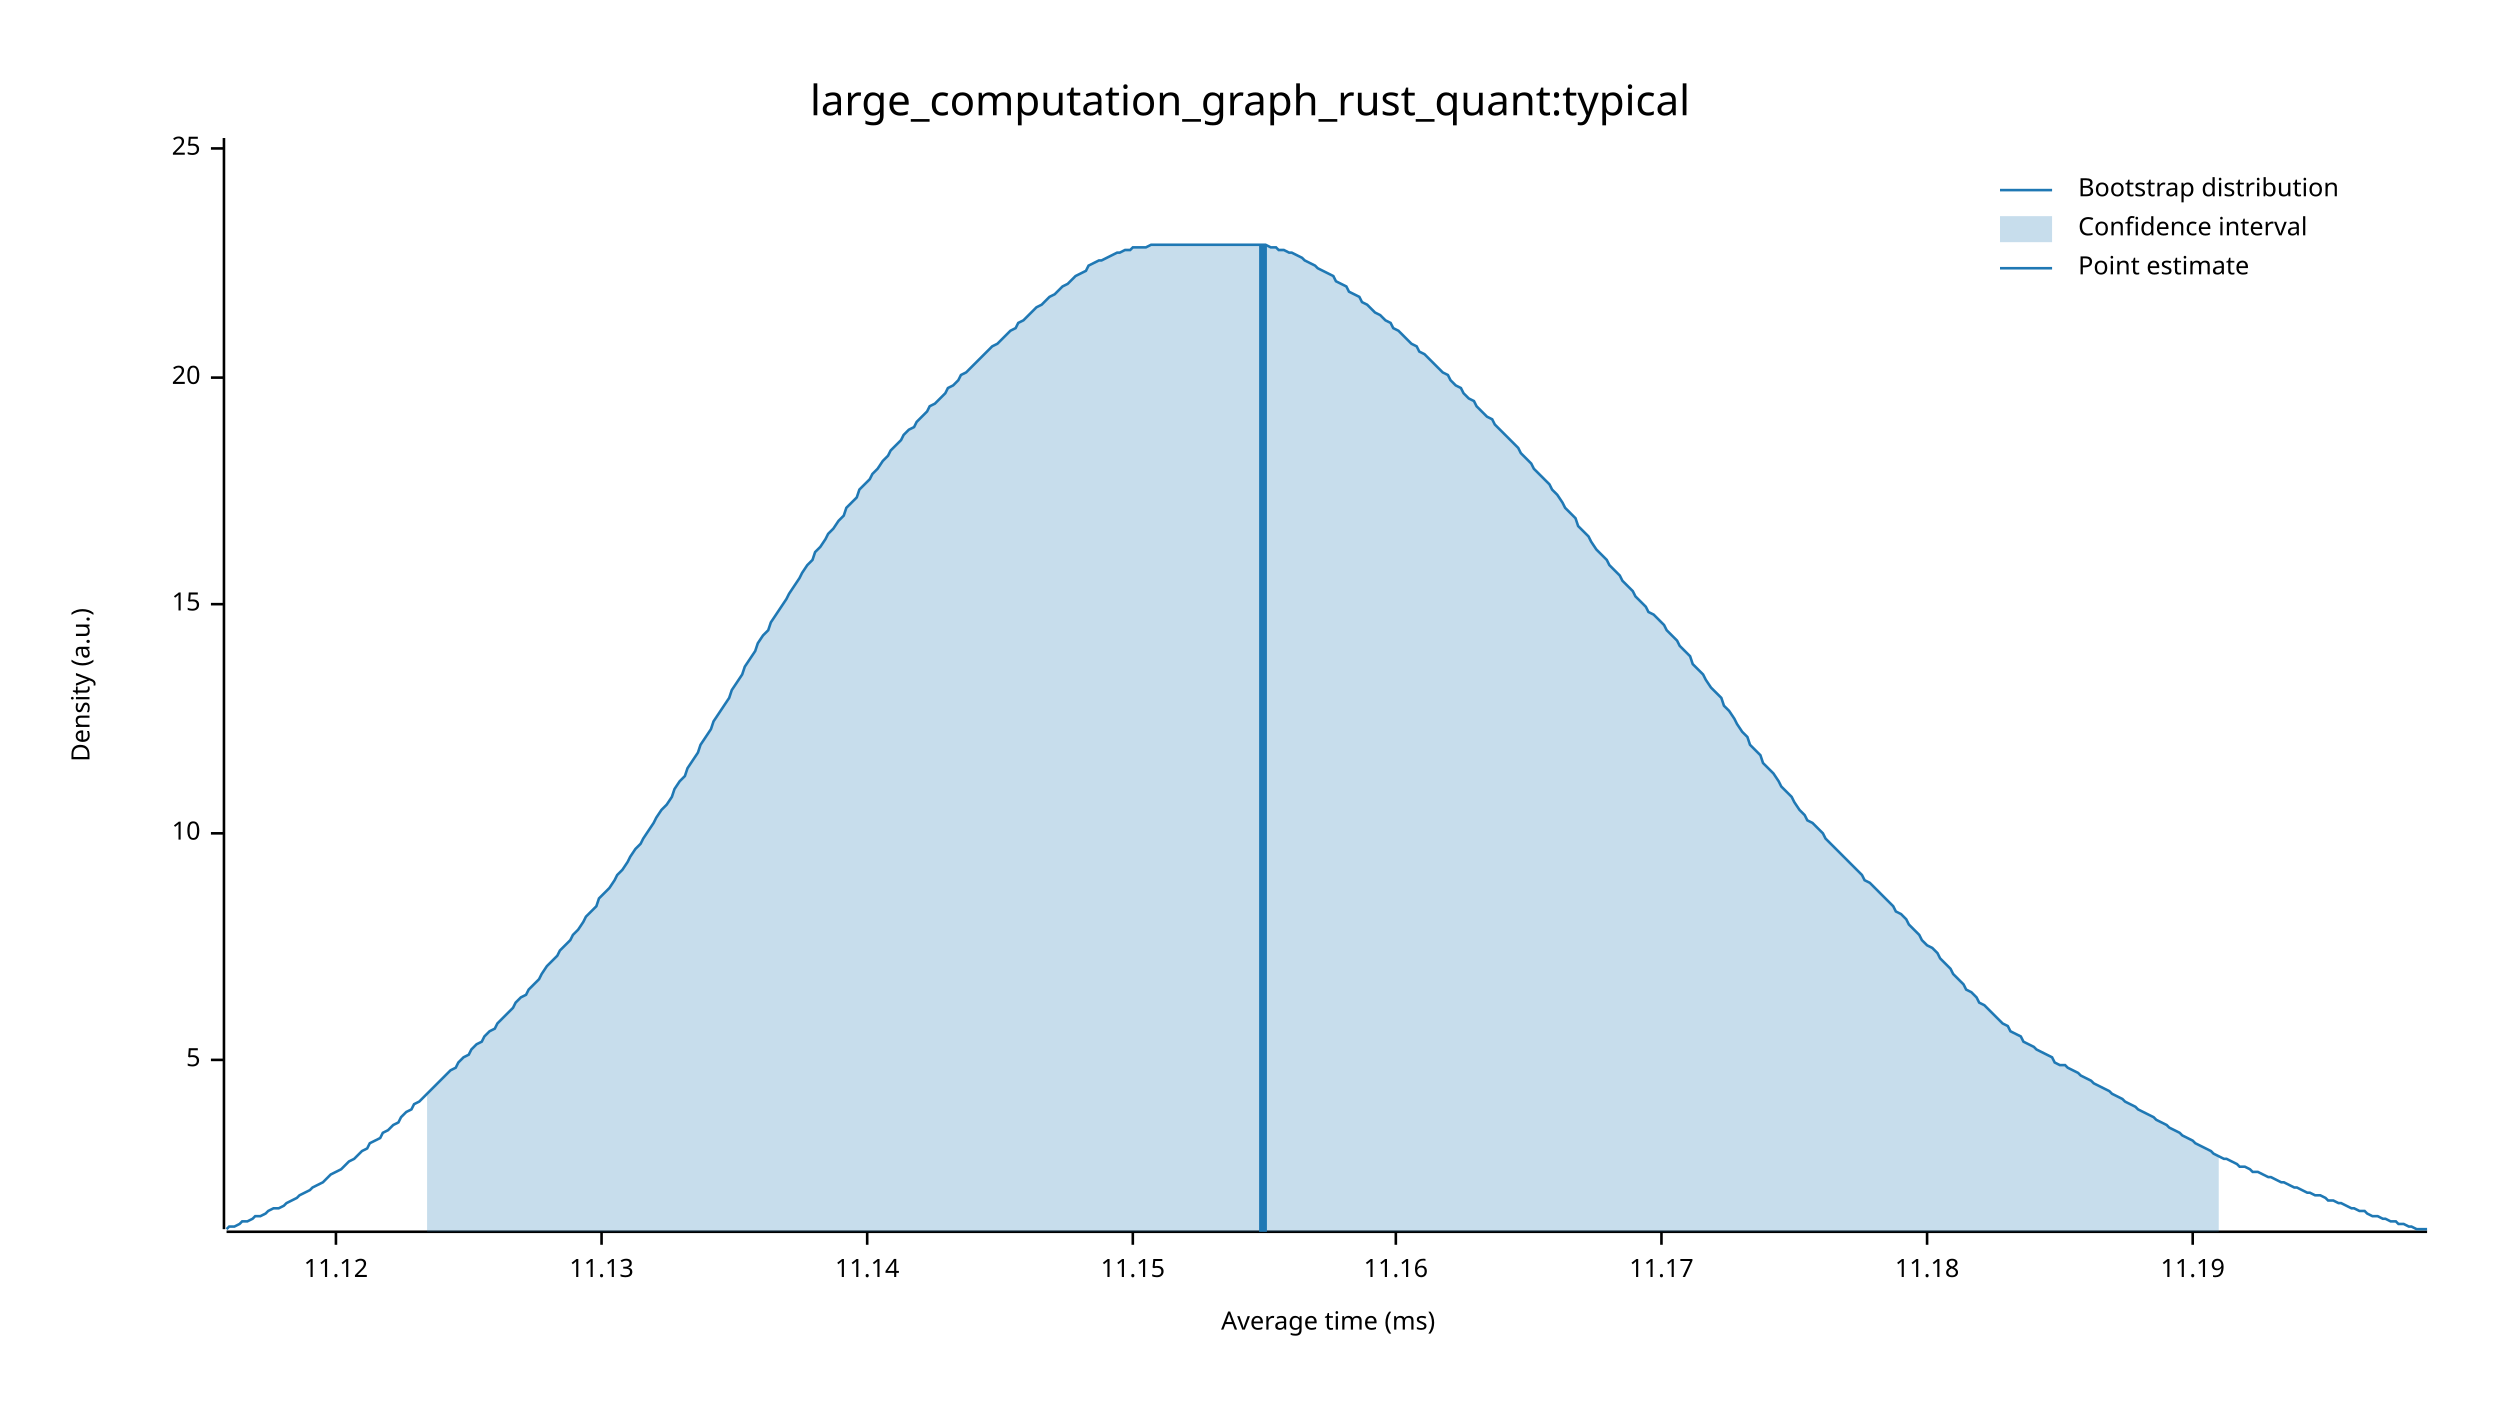
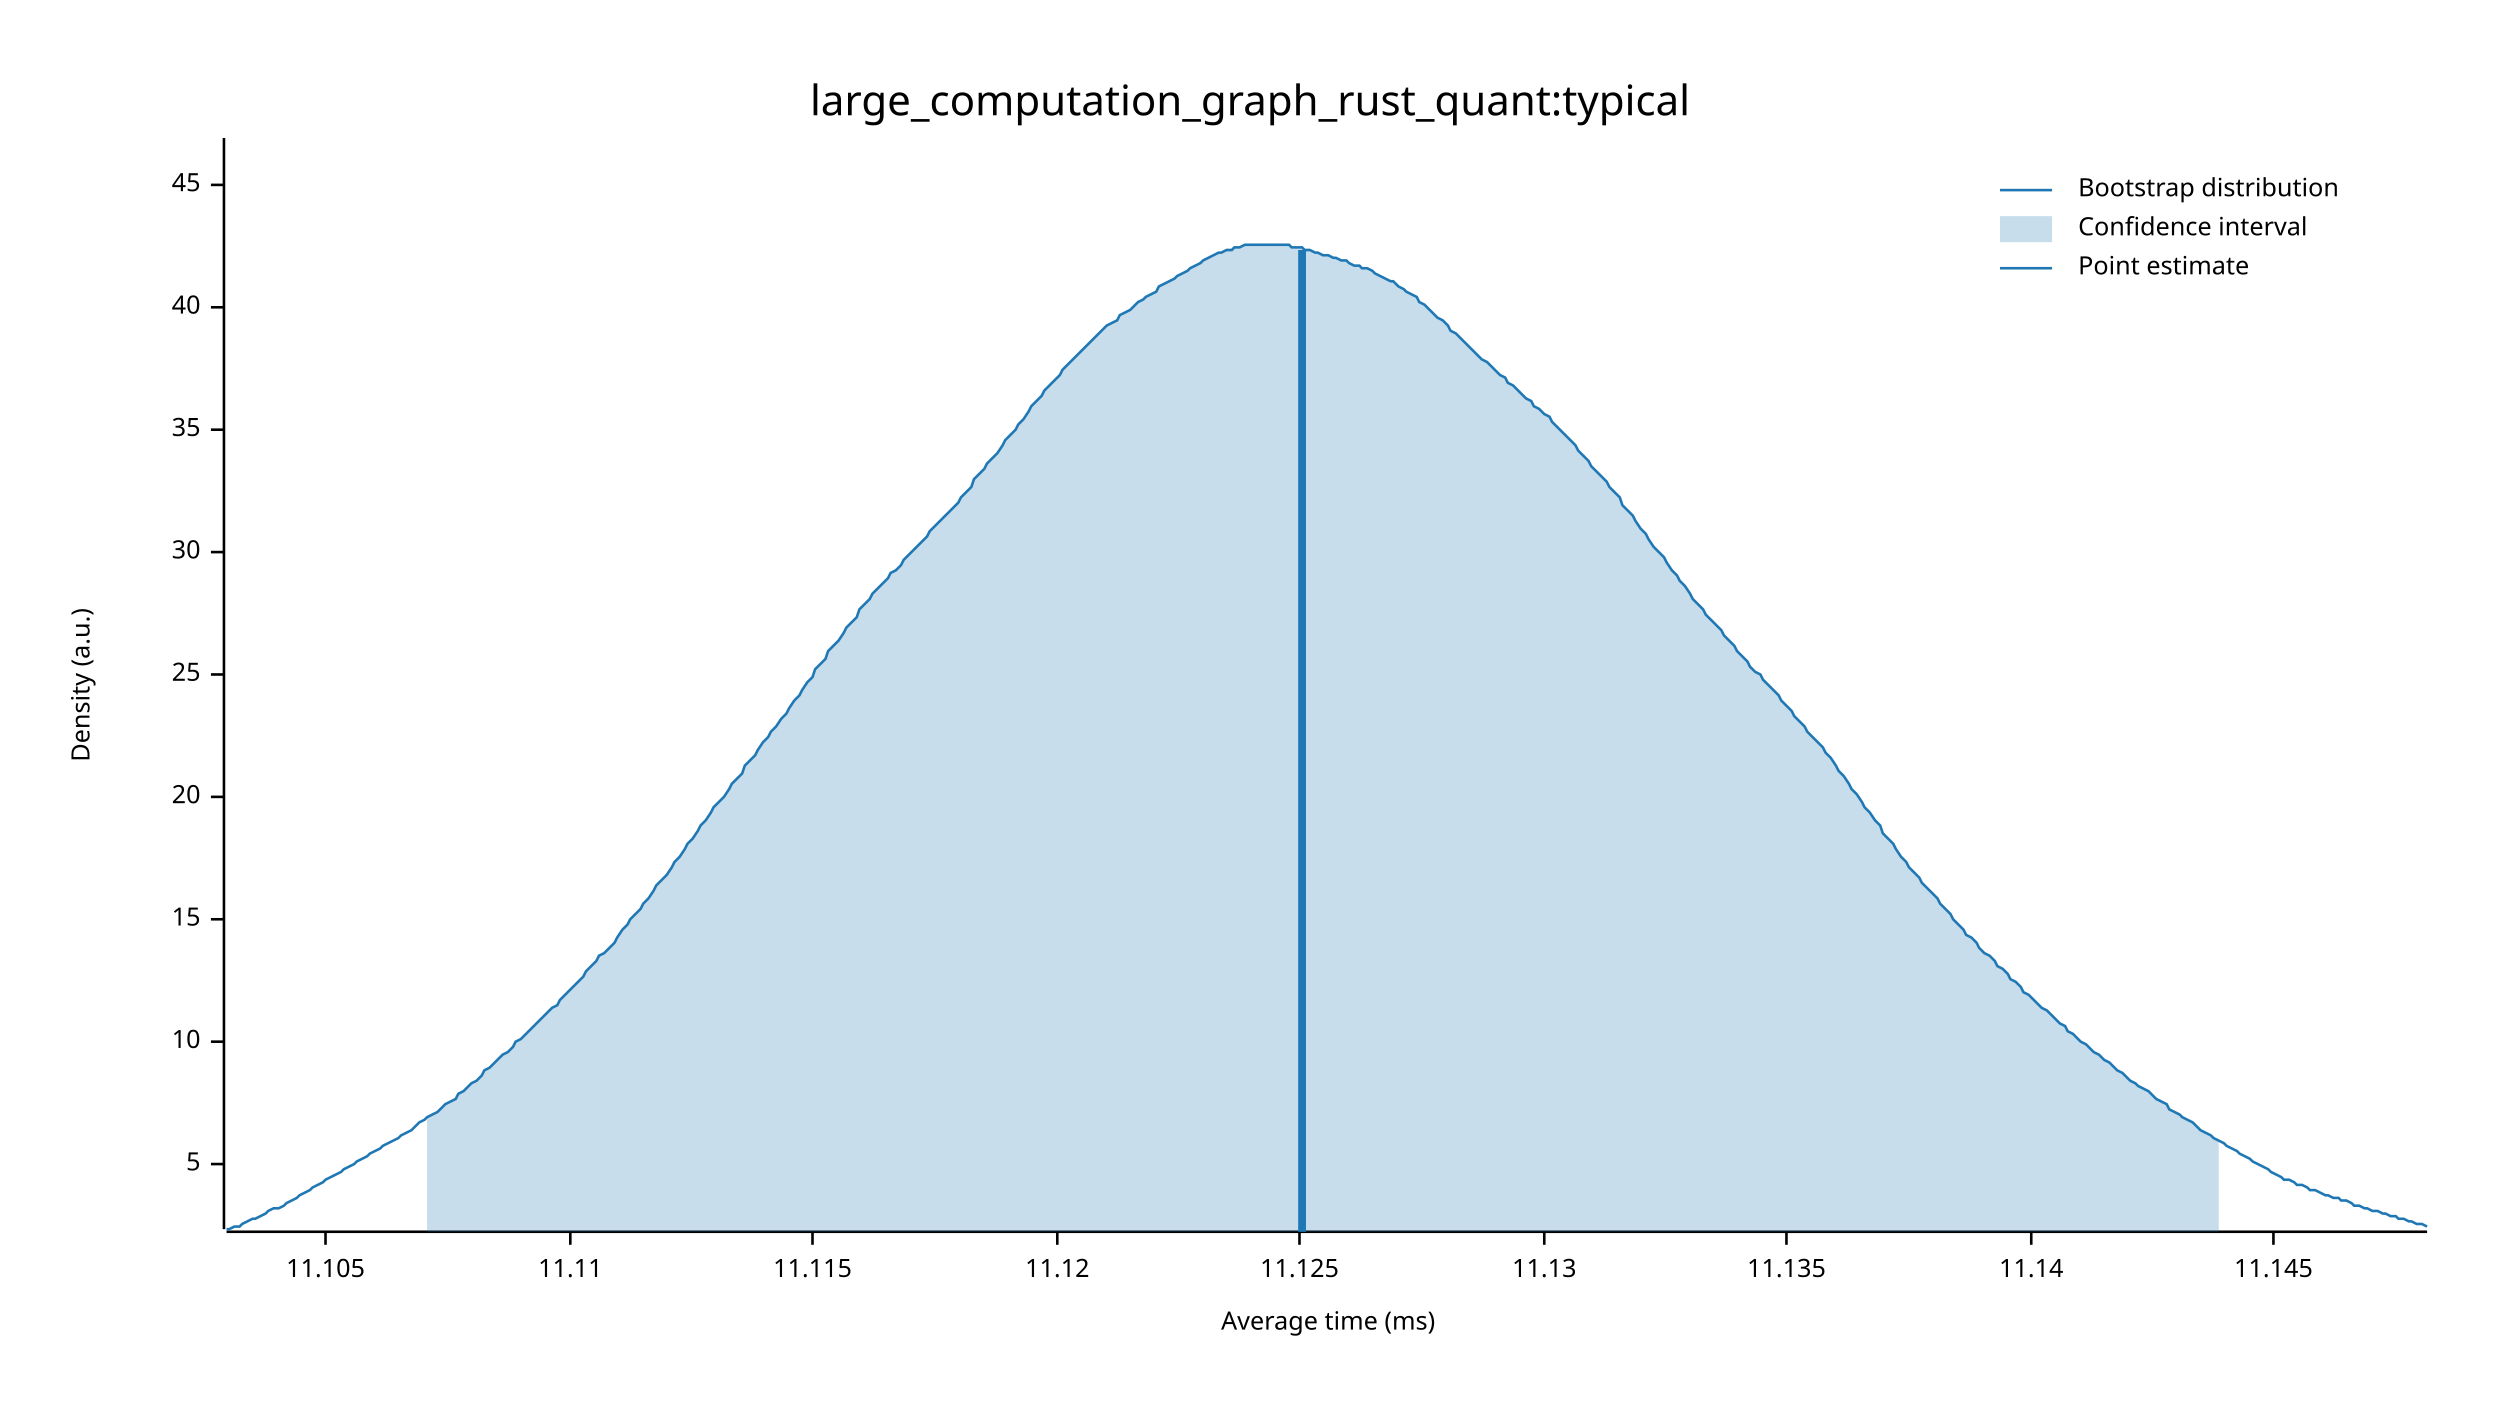
<svg xmlns="http://www.w3.org/2000/svg" width="960" height="540" viewBox="0 0 960 540">
  <text x="480" y="32" dy="0.76em" text-anchor="middle" font-family="sans-serif" font-size="16.129" opacity="1" fill="#000000">
large_computation_graph_rust_quant:typical
</text>
  <text x="27" y="263" dy="0.76em" text-anchor="middle" font-family="sans-serif" font-size="9.677" opacity="1" fill="#000000" transform="rotate(270, 27, 263)">
Density (a.u.)
</text>
  <text x="510" y="513" dy="-0.5ex" text-anchor="middle" font-family="sans-serif" font-size="9.677" opacity="1" fill="#000000">
Average time (ms)
</text>
  <polyline fill="none" opacity="1" stroke="#000000" stroke-width="1" points="86,53 86,472 " />
-   <text x="77" y="407" dy="0.5ex" text-anchor="end" font-family="sans-serif" font-size="9.677" opacity="1" fill="#000000">
+   <text x="77" y="447" dy="0.5ex" text-anchor="end" font-family="sans-serif" font-size="9.677" opacity="1" fill="#000000">
5
</text>
-   <polyline fill="none" opacity="1" stroke="#000000" stroke-width="1" points="81,407 86,407 " />
-   <text x="77" y="320" dy="0.5ex" text-anchor="end" font-family="sans-serif" font-size="9.677" opacity="1" fill="#000000">
+   <polyline fill="none" opacity="1" stroke="#000000" stroke-width="1" points="81,447 86,447 " />
+   <text x="77" y="400" dy="0.5ex" text-anchor="end" font-family="sans-serif" font-size="9.677" opacity="1" fill="#000000">
10
</text>
-   <polyline fill="none" opacity="1" stroke="#000000" stroke-width="1" points="81,320 86,320 " />
-   <text x="77" y="232" dy="0.5ex" text-anchor="end" font-family="sans-serif" font-size="9.677" opacity="1" fill="#000000">
+   <polyline fill="none" opacity="1" stroke="#000000" stroke-width="1" points="81,400 86,400 " />
+   <text x="77" y="353" dy="0.5ex" text-anchor="end" font-family="sans-serif" font-size="9.677" opacity="1" fill="#000000">
15
</text>
-   <polyline fill="none" opacity="1" stroke="#000000" stroke-width="1" points="81,232 86,232 " />
-   <text x="77" y="145" dy="0.5ex" text-anchor="end" font-family="sans-serif" font-size="9.677" opacity="1" fill="#000000">
+   <polyline fill="none" opacity="1" stroke="#000000" stroke-width="1" points="81,353 86,353 " />
+   <text x="77" y="306" dy="0.5ex" text-anchor="end" font-family="sans-serif" font-size="9.677" opacity="1" fill="#000000">
20
</text>
-   <polyline fill="none" opacity="1" stroke="#000000" stroke-width="1" points="81,145 86,145 " />
-   <text x="77" y="57" dy="0.5ex" text-anchor="end" font-family="sans-serif" font-size="9.677" opacity="1" fill="#000000">
+   <polyline fill="none" opacity="1" stroke="#000000" stroke-width="1" points="81,306 86,306 " />
+   <text x="77" y="259" dy="0.5ex" text-anchor="end" font-family="sans-serif" font-size="9.677" opacity="1" fill="#000000">
25
</text>
-   <polyline fill="none" opacity="1" stroke="#000000" stroke-width="1" points="81,57 86,57 " />
+   <polyline fill="none" opacity="1" stroke="#000000" stroke-width="1" points="81,259 86,259 " />
+   <text x="77" y="212" dy="0.5ex" text-anchor="end" font-family="sans-serif" font-size="9.677" opacity="1" fill="#000000">
+ 30
+ </text>
+   <polyline fill="none" opacity="1" stroke="#000000" stroke-width="1" points="81,212 86,212 " />
+   <text x="77" y="165" dy="0.5ex" text-anchor="end" font-family="sans-serif" font-size="9.677" opacity="1" fill="#000000">
+ 35
+ </text>
+   <polyline fill="none" opacity="1" stroke="#000000" stroke-width="1" points="81,165 86,165 " />
+   <text x="77" y="118" dy="0.5ex" text-anchor="end" font-family="sans-serif" font-size="9.677" opacity="1" fill="#000000">
+ 40
+ </text>
+   <polyline fill="none" opacity="1" stroke="#000000" stroke-width="1" points="81,118 86,118 " />
+   <text x="77" y="71" dy="0.5ex" text-anchor="end" font-family="sans-serif" font-size="9.677" opacity="1" fill="#000000">
+ 45
+ </text>
+   <polyline fill="none" opacity="1" stroke="#000000" stroke-width="1" points="81,71 86,71 " />
  <polyline fill="none" opacity="1" stroke="#000000" stroke-width="1" points="87,473 932,473 " />
-   <text x="129" y="483" dy="0.76em" text-anchor="middle" font-family="sans-serif" font-size="9.677" opacity="1" fill="#000000">
+   <text x="125" y="483" dy="0.76em" text-anchor="middle" font-family="sans-serif" font-size="9.677" opacity="1" fill="#000000">
+ 11.105
+ </text>
+   <polyline fill="none" opacity="1" stroke="#000000" stroke-width="1" points="125,473 125,478 " />
+   <text x="219" y="483" dy="0.76em" text-anchor="middle" font-family="sans-serif" font-size="9.677" opacity="1" fill="#000000">
+ 11.11
+ </text>
+   <polyline fill="none" opacity="1" stroke="#000000" stroke-width="1" points="219,473 219,478 " />
+   <text x="312" y="483" dy="0.76em" text-anchor="middle" font-family="sans-serif" font-size="9.677" opacity="1" fill="#000000">
+ 11.115
+ </text>
+   <polyline fill="none" opacity="1" stroke="#000000" stroke-width="1" points="312,473 312,478 " />
+   <text x="406" y="483" dy="0.76em" text-anchor="middle" font-family="sans-serif" font-size="9.677" opacity="1" fill="#000000">
11.12
</text>
-   <polyline fill="none" opacity="1" stroke="#000000" stroke-width="1" points="129,473 129,478 " />
-   <text x="231" y="483" dy="0.76em" text-anchor="middle" font-family="sans-serif" font-size="9.677" opacity="1" fill="#000000">
+   <polyline fill="none" opacity="1" stroke="#000000" stroke-width="1" points="406,473 406,478 " />
+   <text x="499" y="483" dy="0.76em" text-anchor="middle" font-family="sans-serif" font-size="9.677" opacity="1" fill="#000000">
+ 11.125
+ </text>
+   <polyline fill="none" opacity="1" stroke="#000000" stroke-width="1" points="499,473 499,478 " />
+   <text x="593" y="483" dy="0.76em" text-anchor="middle" font-family="sans-serif" font-size="9.677" opacity="1" fill="#000000">
11.13
</text>
-   <polyline fill="none" opacity="1" stroke="#000000" stroke-width="1" points="231,473 231,478 " />
-   <text x="333" y="483" dy="0.76em" text-anchor="middle" font-family="sans-serif" font-size="9.677" opacity="1" fill="#000000">
+   <polyline fill="none" opacity="1" stroke="#000000" stroke-width="1" points="593,473 593,478 " />
+   <text x="686" y="483" dy="0.76em" text-anchor="middle" font-family="sans-serif" font-size="9.677" opacity="1" fill="#000000">
+ 11.135
+ </text>
+   <polyline fill="none" opacity="1" stroke="#000000" stroke-width="1" points="686,473 686,478 " />
+   <text x="780" y="483" dy="0.76em" text-anchor="middle" font-family="sans-serif" font-size="9.677" opacity="1" fill="#000000">
11.14
</text>
-   <polyline fill="none" opacity="1" stroke="#000000" stroke-width="1" points="333,473 333,478 " />
-   <text x="435" y="483" dy="0.76em" text-anchor="middle" font-family="sans-serif" font-size="9.677" opacity="1" fill="#000000">
- 11.15
+   <polyline fill="none" opacity="1" stroke="#000000" stroke-width="1" points="780,473 780,478 " />
+   <text x="873" y="483" dy="0.76em" text-anchor="middle" font-family="sans-serif" font-size="9.677" opacity="1" fill="#000000">
+ 11.145
</text>
-   <polyline fill="none" opacity="1" stroke="#000000" stroke-width="1" points="435,473 435,478 " />
-   <text x="536" y="483" dy="0.76em" text-anchor="middle" font-family="sans-serif" font-size="9.677" opacity="1" fill="#000000">
- 11.16
- </text>
-   <polyline fill="none" opacity="1" stroke="#000000" stroke-width="1" points="536,473 536,478 " />
-   <text x="638" y="483" dy="0.76em" text-anchor="middle" font-family="sans-serif" font-size="9.677" opacity="1" fill="#000000">
- 11.17
- </text>
-   <polyline fill="none" opacity="1" stroke="#000000" stroke-width="1" points="638,473 638,478 " />
-   <text x="740" y="483" dy="0.76em" text-anchor="middle" font-family="sans-serif" font-size="9.677" opacity="1" fill="#000000">
- 11.18
- </text>
-   <polyline fill="none" opacity="1" stroke="#000000" stroke-width="1" points="740,473 740,478 " />
-   <text x="842" y="483" dy="0.76em" text-anchor="middle" font-family="sans-serif" font-size="9.677" opacity="1" fill="#000000">
- 11.19
- </text>
-   <polyline fill="none" opacity="1" stroke="#000000" stroke-width="1" points="842,473 842,478 " />
-   <polyline fill="none" opacity="1" stroke="#1F78B4" stroke-width="1" points="87,472 88,471 90,471 92,470 93,469 95,469 97,468 98,467 100,467 102,466 103,465 105,464 107,464 109,463 110,462 112,461 114,460 115,459 117,458 119,457 120,456 122,455 124,454 125,453 127,451 129,450 131,449 132,448 134,446 136,445 137,444 139,442 141,441 142,439 144,438 146,437 147,435 149,434 151,432 153,431 154,429 156,427 158,426 159,424 161,423 163,421 164,420 166,418 168,416 169,415 171,413 173,411 175,410 176,408 178,406 180,405 181,403 183,401 185,400 186,398 188,396 190,395 191,393 193,391 195,389 197,387 198,385 200,383 202,382 203,380 205,378 207,376 208,374 210,371 212,369 214,367 215,365 217,363 219,361 220,359 222,357 224,354 225,352 227,350 229,348 230,345 232,343 234,341 236,338 237,336 239,334 241,331 242,329 244,326 246,324 247,322 249,319 251,316 252,314 254,311 256,309 258,306 259,303 261,300 263,298 264,295 266,292 268,289 269,286 271,283 273,280 274,277 276,274 278,271 280,268 281,265 283,262 285,259 286,256 288,253 290,250 291,247 293,244 295,242 296,239 298,236 300,233 302,230 303,228 305,225 307,222 308,220 310,217 312,215 313,212 315,210 317,207 318,205 320,203 322,200 324,198 325,195 327,193 329,191 330,188 332,186 334,184 335,182 337,180 339,177 341,175 342,173 344,171 346,169 347,167 349,165 351,164 352,162 354,160 356,158 357,156 359,155 361,153 363,151 364,149 366,148 368,146 369,144 371,143 373,141 374,140 376,138 378,136 379,135 381,133 383,132 385,130 386,129 388,127 390,126 391,124 393,123 395,121 396,120 398,118 400,117 401,116 403,114 405,113 407,111 408,110 410,109 412,107 413,106 415,105 417,104 418,102 420,101 422,100 423,100 425,99 427,98 429,97 430,97 432,96 434,96 435,95 437,95 439,95 440,95 442,94 444,94 445,94 447,94 449,94 451,94 452,94 454,94 456,94 457,94 459,94 461,94 462,94 464,94 466,94 468,94 469,94 471,94 473,94 474,94 476,94 478,94 479,94 481,94 483,94 484,94 486,94 488,95 490,95 491,96 493,96 495,97 496,97 498,98 500,99 501,100 503,101 505,102 506,103 508,104 510,105 512,106 513,108 515,109 517,110 518,112 520,113 522,114 523,116 525,117 527,119 528,120 530,121 532,123 534,124 535,126 537,127 539,129 540,130 542,132 544,133 545,135 547,136 549,138 550,139 552,141 554,143 556,144 557,146 559,148 561,149 562,151 564,153 566,154 567,156 569,158 571,160 573,161 574,163 576,165 578,167 579,168 581,170 583,172 584,174 586,176 588,178 589,180 591,182 593,184 595,186 596,188 598,190 600,193 601,195 603,197 605,199 606,202 608,204 610,206 611,208 613,211 615,213 617,215 618,217 620,219 622,221 623,223 625,225 627,227 628,229 630,231 632,233 633,235 635,236 637,238 639,240 640,242 642,244 644,246 645,248 647,250 649,252 650,255 652,257 654,259 655,261 657,264 659,266 661,268 662,271 664,273 666,276 667,278 669,281 671,283 672,286 674,288 676,290 677,293 679,295 681,297 683,300 684,302 686,304 688,306 689,308 691,311 693,313 694,315 696,316 698,318 700,320 701,322 703,324 705,326 706,327 708,329 710,331 711,332 713,334 715,336 716,338 718,339 720,341 722,343 723,344 725,346 727,348 728,350 730,351 732,353 733,355 735,357 737,359 738,361 740,363 742,364 744,366 745,368 747,370 749,372 750,374 752,376 754,378 755,380 757,381 759,383 760,385 762,386 764,388 766,390 767,391 769,393 771,394 772,396 774,397 776,398 777,400 779,401 781,402 782,403 784,404 786,405 788,406 789,408 791,409 793,409 794,410 796,411 798,412 799,413 801,414 803,415 804,416 806,417 808,418 810,419 811,420 813,421 815,422 816,423 818,424 820,425 821,426 823,427 825,428 827,429 828,430 830,431 832,432 833,433 835,434 837,435 838,436 840,437 842,438 843,439 845,440 847,441 849,442 850,443 852,444 854,445 855,445 857,446 859,447 860,448 862,448 864,449 865,450 867,450 869,451 871,452 872,452 874,453 876,454 877,454 879,455 881,456 882,456 884,457 886,458 887,458 889,459 891,459 893,460 894,461 896,461 898,462 899,462 901,463 903,464 904,464 906,465 908,465 909,466 911,467 913,467 915,468 916,468 918,469 920,469 921,470 923,470 925,471 926,471 928,472 930,472 932,472 " />
-   <polygon opacity="0.25" fill="#1F78B4" points="164,420 166,418 168,416 169,415 171,413 173,411 175,410 176,408 178,406 180,405 181,403 183,401 185,400 186,398 188,396 190,395 191,393 193,391 195,389 197,387 198,385 200,383 202,382 203,380 205,378 207,376 208,374 210,371 212,369 214,367 215,365 217,363 219,361 220,359 222,357 224,354 225,352 227,350 229,348 230,345 232,343 234,341 236,338 237,336 239,334 241,331 242,329 244,326 246,324 247,322 249,319 251,316 252,314 254,311 256,309 258,306 259,303 261,300 263,298 264,295 266,292 268,289 269,286 271,283 273,280 274,277 276,274 278,271 280,268 281,265 283,262 285,259 286,256 288,253 290,250 291,247 293,244 295,242 296,239 298,236 300,233 302,230 303,228 305,225 307,222 308,220 310,217 312,215 313,212 315,210 317,207 318,205 320,203 322,200 324,198 325,195 327,193 329,191 330,188 332,186 334,184 335,182 337,180 339,177 341,175 342,173 344,171 346,169 347,167 349,165 351,164 352,162 354,160 356,158 357,156 359,155 361,153 363,151 364,149 366,148 368,146 369,144 371,143 373,141 374,140 376,138 378,136 379,135 381,133 383,132 385,130 386,129 388,127 390,126 391,124 393,123 395,121 396,120 398,118 400,117 401,116 403,114 405,113 407,111 408,110 410,109 412,107 413,106 415,105 417,104 418,102 420,101 422,100 423,100 425,99 427,98 429,97 430,97 432,96 434,96 435,95 437,95 439,95 440,95 442,94 444,94 445,94 447,94 449,94 451,94 452,94 454,94 456,94 457,94 459,94 461,94 462,94 464,94 466,94 468,94 469,94 471,94 473,94 474,94 476,94 478,94 479,94 481,94 483,94 484,94 486,94 488,95 490,95 491,96 493,96 495,97 496,97 498,98 500,99 501,100 503,101 505,102 506,103 508,104 510,105 512,106 513,108 515,109 517,110 518,112 520,113 522,114 523,116 525,117 527,119 528,120 530,121 532,123 534,124 535,126 537,127 539,129 540,130 542,132 544,133 545,135 547,136 549,138 550,139 552,141 554,143 556,144 557,146 559,148 561,149 562,151 564,153 566,154 567,156 569,158 571,160 573,161 574,163 576,165 578,167 579,168 581,170 583,172 584,174 586,176 588,178 589,180 591,182 593,184 595,186 596,188 598,190 600,193 601,195 603,197 605,199 606,202 608,204 610,206 611,208 613,211 615,213 617,215 618,217 620,219 622,221 623,223 625,225 627,227 628,229 630,231 632,233 633,235 635,236 637,238 639,240 640,242 642,244 644,246 645,248 647,250 649,252 650,255 652,257 654,259 655,261 657,264 659,266 661,268 662,271 664,273 666,276 667,278 669,281 671,283 672,286 674,288 676,290 677,293 679,295 681,297 683,300 684,302 686,304 688,306 689,308 691,311 693,313 694,315 696,316 698,318 700,320 701,322 703,324 705,326 706,327 708,329 710,331 711,332 713,334 715,336 716,338 718,339 720,341 722,343 723,344 725,346 727,348 728,350 730,351 732,353 733,355 735,357 737,359 738,361 740,363 742,364 744,366 745,368 747,370 749,372 750,374 752,376 754,378 755,380 757,381 759,383 760,385 762,386 764,388 766,390 767,391 769,393 771,394 772,396 774,397 776,398 777,400 779,401 781,402 782,403 784,404 786,405 788,406 789,408 791,409 793,409 794,410 796,411 798,412 799,413 801,414 803,415 804,416 806,417 808,418 810,419 811,420 813,421 815,422 816,423 818,424 820,425 821,426 823,427 825,428 827,429 828,430 830,431 832,432 833,433 835,434 837,435 838,436 840,437 842,438 843,439 845,440 847,441 849,442 850,443 852,444 852,473 164,473 " />
-   <polyline fill="none" opacity="1" stroke="#1F78B4" stroke-width="3" points="485,473 485,94 " />
+   <polyline fill="none" opacity="1" stroke="#000000" stroke-width="1" points="873,473 873,478 " />
+   <polyline fill="none" opacity="1" stroke="#1F78B4" stroke-width="1" points="87,472 88,472 90,471 92,471 93,470 95,469 97,468 98,468 100,467 102,466 103,465 105,464 107,464 109,463 110,462 112,461 114,460 115,459 117,458 119,457 120,456 122,455 124,454 125,453 127,452 129,451 131,450 132,449 134,448 136,447 137,446 139,445 141,444 142,443 144,442 146,441 147,440 149,439 151,438 153,437 154,436 156,435 158,434 159,433 161,431 163,430 164,429 166,428 168,427 169,426 171,424 173,423 175,422 176,420 178,419 180,417 181,416 183,415 185,413 186,411 188,410 190,408 191,407 193,405 195,404 197,402 198,400 200,399 202,397 203,396 205,394 207,392 208,391 210,389 212,387 214,386 215,384 217,382 219,380 220,379 222,377 224,375 225,373 227,371 229,369 230,367 232,366 234,364 236,362 237,360 239,357 241,355 242,353 244,351 246,349 247,347 249,345 251,342 252,340 254,338 256,336 258,333 259,331 261,329 263,326 264,324 266,322 268,319 269,317 271,315 273,312 274,310 276,308 278,306 280,303 281,301 283,299 285,297 286,294 288,292 290,290 291,288 293,285 295,283 296,281 298,279 300,276 302,274 303,272 305,269 307,267 308,265 310,262 312,260 313,257 315,255 317,253 318,250 320,248 322,246 324,243 325,241 327,239 329,237 330,234 332,232 334,230 335,228 337,226 339,224 341,222 342,220 344,219 346,217 347,215 349,213 351,211 352,210 354,208 356,206 357,204 359,202 361,200 363,198 364,197 366,195 368,193 369,191 371,189 373,187 374,184 376,182 378,180 379,178 381,176 383,174 385,171 386,169 388,167 390,165 391,163 393,161 395,158 396,156 398,154 400,152 401,150 403,148 405,146 407,144 408,142 410,140 412,138 413,137 415,135 417,133 418,132 420,130 422,128 423,127 425,125 427,124 429,123 430,121 432,120 434,119 435,118 437,116 439,115 440,114 442,113 444,112 445,110 447,109 449,108 451,107 452,106 454,105 456,104 457,103 459,102 461,101 462,100 464,99 466,98 468,97 469,97 471,96 473,96 474,95 476,95 478,94 479,94 481,94 483,94 484,94 486,94 488,94 490,94 491,94 493,94 495,94 496,95 498,95 500,95 501,96 503,96 505,97 506,97 508,98 510,98 512,99 513,99 515,100 517,100 518,101 520,102 522,102 523,103 525,103 527,104 528,105 530,106 532,107 534,108 535,108 537,110 539,111 540,112 542,113 544,114 545,116 547,117 549,119 550,120 552,122 554,123 556,125 557,127 559,128 561,130 562,131 564,133 566,135 567,136 569,138 571,139 573,141 574,142 576,144 578,145 579,147 581,148 583,150 584,151 586,153 588,154 589,156 591,157 593,159 595,160 596,162 598,164 600,166 601,167 603,169 605,171 606,173 608,175 610,177 611,179 613,181 615,183 617,185 618,187 620,189 622,191 623,194 625,196 627,198 628,200 630,203 632,205 633,207 635,210 637,212 639,214 640,216 642,219 644,221 645,223 647,225 649,228 650,230 652,232 654,234 655,236 657,238 659,240 661,242 662,244 664,246 666,248 667,250 669,252 671,254 672,256 674,258 676,259 677,261 679,263 681,265 683,267 684,269 686,271 688,273 689,275 691,277 693,279 694,281 696,283 698,285 700,287 701,289 703,291 705,294 706,296 708,298 710,301 711,303 713,305 715,308 716,310 718,312 720,315 722,317 723,320 725,322 727,324 728,326 730,329 732,331 733,333 735,335 737,337 738,339 740,341 742,343 744,345 745,347 747,349 749,351 750,353 752,355 754,357 755,359 757,360 759,362 760,364 762,366 764,367 766,369 767,371 769,372 771,374 772,376 774,377 776,379 777,381 779,382 781,384 782,385 784,387 786,388 788,390 789,391 791,393 793,394 794,396 796,397 798,399 799,400 801,401 803,403 804,404 806,405 808,407 810,408 811,409 813,411 815,412 816,413 818,415 820,416 821,417 823,418 825,419 827,421 828,422 830,423 832,424 833,426 835,427 837,428 838,429 840,430 842,431 843,432 845,434 847,435 849,436 850,437 852,438 854,439 855,440 857,441 859,442 860,443 862,444 864,445 865,446 867,447 869,448 871,449 872,450 874,451 876,452 877,453 879,453 881,454 882,455 884,455 886,456 887,457 889,457 891,458 893,459 894,459 896,460 898,460 899,461 901,461 903,462 904,463 906,463 908,464 909,464 911,465 913,465 915,466 916,466 918,467 920,467 921,468 923,468 925,469 926,469 928,470 930,470 932,471 " />
+   <polygon opacity="0.25" fill="#1F78B4" points="164,429 166,428 168,427 169,426 171,424 173,423 175,422 176,420 178,419 180,417 181,416 183,415 185,413 186,411 188,410 190,408 191,407 193,405 195,404 197,402 198,400 200,399 202,397 203,396 205,394 207,392 208,391 210,389 212,387 214,386 215,384 217,382 219,380 220,379 222,377 224,375 225,373 227,371 229,369 230,367 232,366 234,364 236,362 237,360 239,357 241,355 242,353 244,351 246,349 247,347 249,345 251,342 252,340 254,338 256,336 258,333 259,331 261,329 263,326 264,324 266,322 268,319 269,317 271,315 273,312 274,310 276,308 278,306 280,303 281,301 283,299 285,297 286,294 288,292 290,290 291,288 293,285 295,283 296,281 298,279 300,276 302,274 303,272 305,269 307,267 308,265 310,262 312,260 313,257 315,255 317,253 318,250 320,248 322,246 324,243 325,241 327,239 329,237 330,234 332,232 334,230 335,228 337,226 339,224 341,222 342,220 344,219 346,217 347,215 349,213 351,211 352,210 354,208 356,206 357,204 359,202 361,200 363,198 364,197 366,195 368,193 369,191 371,189 373,187 374,184 376,182 378,180 379,178 381,176 383,174 385,171 386,169 388,167 390,165 391,163 393,161 395,158 396,156 398,154 400,152 401,150 403,148 405,146 407,144 408,142 410,140 412,138 413,137 415,135 417,133 418,132 420,130 422,128 423,127 425,125 427,124 429,123 430,121 432,120 434,119 435,118 437,116 439,115 440,114 442,113 444,112 445,110 447,109 449,108 451,107 452,106 454,105 456,104 457,103 459,102 461,101 462,100 464,99 466,98 468,97 469,97 471,96 473,96 474,95 476,95 478,94 479,94 481,94 483,94 484,94 486,94 488,94 490,94 491,94 493,94 495,94 496,95 498,95 500,95 501,96 503,96 505,97 506,97 508,98 510,98 512,99 513,99 515,100 517,100 518,101 520,102 522,102 523,103 525,103 527,104 528,105 530,106 532,107 534,108 535,108 537,110 539,111 540,112 542,113 544,114 545,116 547,117 549,119 550,120 552,122 554,123 556,125 557,127 559,128 561,130 562,131 564,133 566,135 567,136 569,138 571,139 573,141 574,142 576,144 578,145 579,147 581,148 583,150 584,151 586,153 588,154 589,156 591,157 593,159 595,160 596,162 598,164 600,166 601,167 603,169 605,171 606,173 608,175 610,177 611,179 613,181 615,183 617,185 618,187 620,189 622,191 623,194 625,196 627,198 628,200 630,203 632,205 633,207 635,210 637,212 639,214 640,216 642,219 644,221 645,223 647,225 649,228 650,230 652,232 654,234 655,236 657,238 659,240 661,242 662,244 664,246 666,248 667,250 669,252 671,254 672,256 674,258 676,259 677,261 679,263 681,265 683,267 684,269 686,271 688,273 689,275 691,277 693,279 694,281 696,283 698,285 700,287 701,289 703,291 705,294 706,296 708,298 710,301 711,303 713,305 715,308 716,310 718,312 720,315 722,317 723,320 725,322 727,324 728,326 730,329 732,331 733,333 735,335 737,337 738,339 740,341 742,343 744,345 745,347 747,349 749,351 750,353 752,355 754,357 755,359 757,360 759,362 760,364 762,366 764,367 766,369 767,371 769,372 771,374 772,376 774,377 776,379 777,381 779,382 781,384 782,385 784,387 786,388 788,390 789,391 791,393 793,394 794,396 796,397 798,399 799,400 801,401 803,403 804,404 806,405 808,407 810,408 811,409 813,411 815,412 816,413 818,415 820,416 821,417 823,418 825,419 827,421 828,422 830,423 832,424 833,426 835,427 837,428 838,429 840,430 842,431 843,432 845,434 847,435 849,436 850,437 852,438 852,473 164,473 " />
+   <polyline fill="none" opacity="1" stroke="#1F78B4" stroke-width="3" points="500,473 500,96 " />
  <text x="798" y="68" dy="0.76em" text-anchor="start" font-family="sans-serif" font-size="9.677" opacity="1" fill="#000000">
Bootstrap distribution
</text>
  <text x="798" y="83" dy="0.76em" text-anchor="start" font-family="sans-serif" font-size="9.677" opacity="1" fill="#000000">
Confidence interval
</text>
  <text x="798" y="98" dy="0.76em" text-anchor="start" font-family="sans-serif" font-size="9.677" opacity="1" fill="#000000">
Point estimate
</text>
  <polyline fill="none" opacity="1" stroke="#1F78B4" stroke-width="1" points="768,73 788,73 " />
  <rect x="768" y="83" width="20" height="10" opacity="0.25" fill="#1F78B4" stroke="none" />
  <polyline fill="none" opacity="1" stroke="#1F78B4" stroke-width="1" points="768,103 788,103 " />
</svg>
